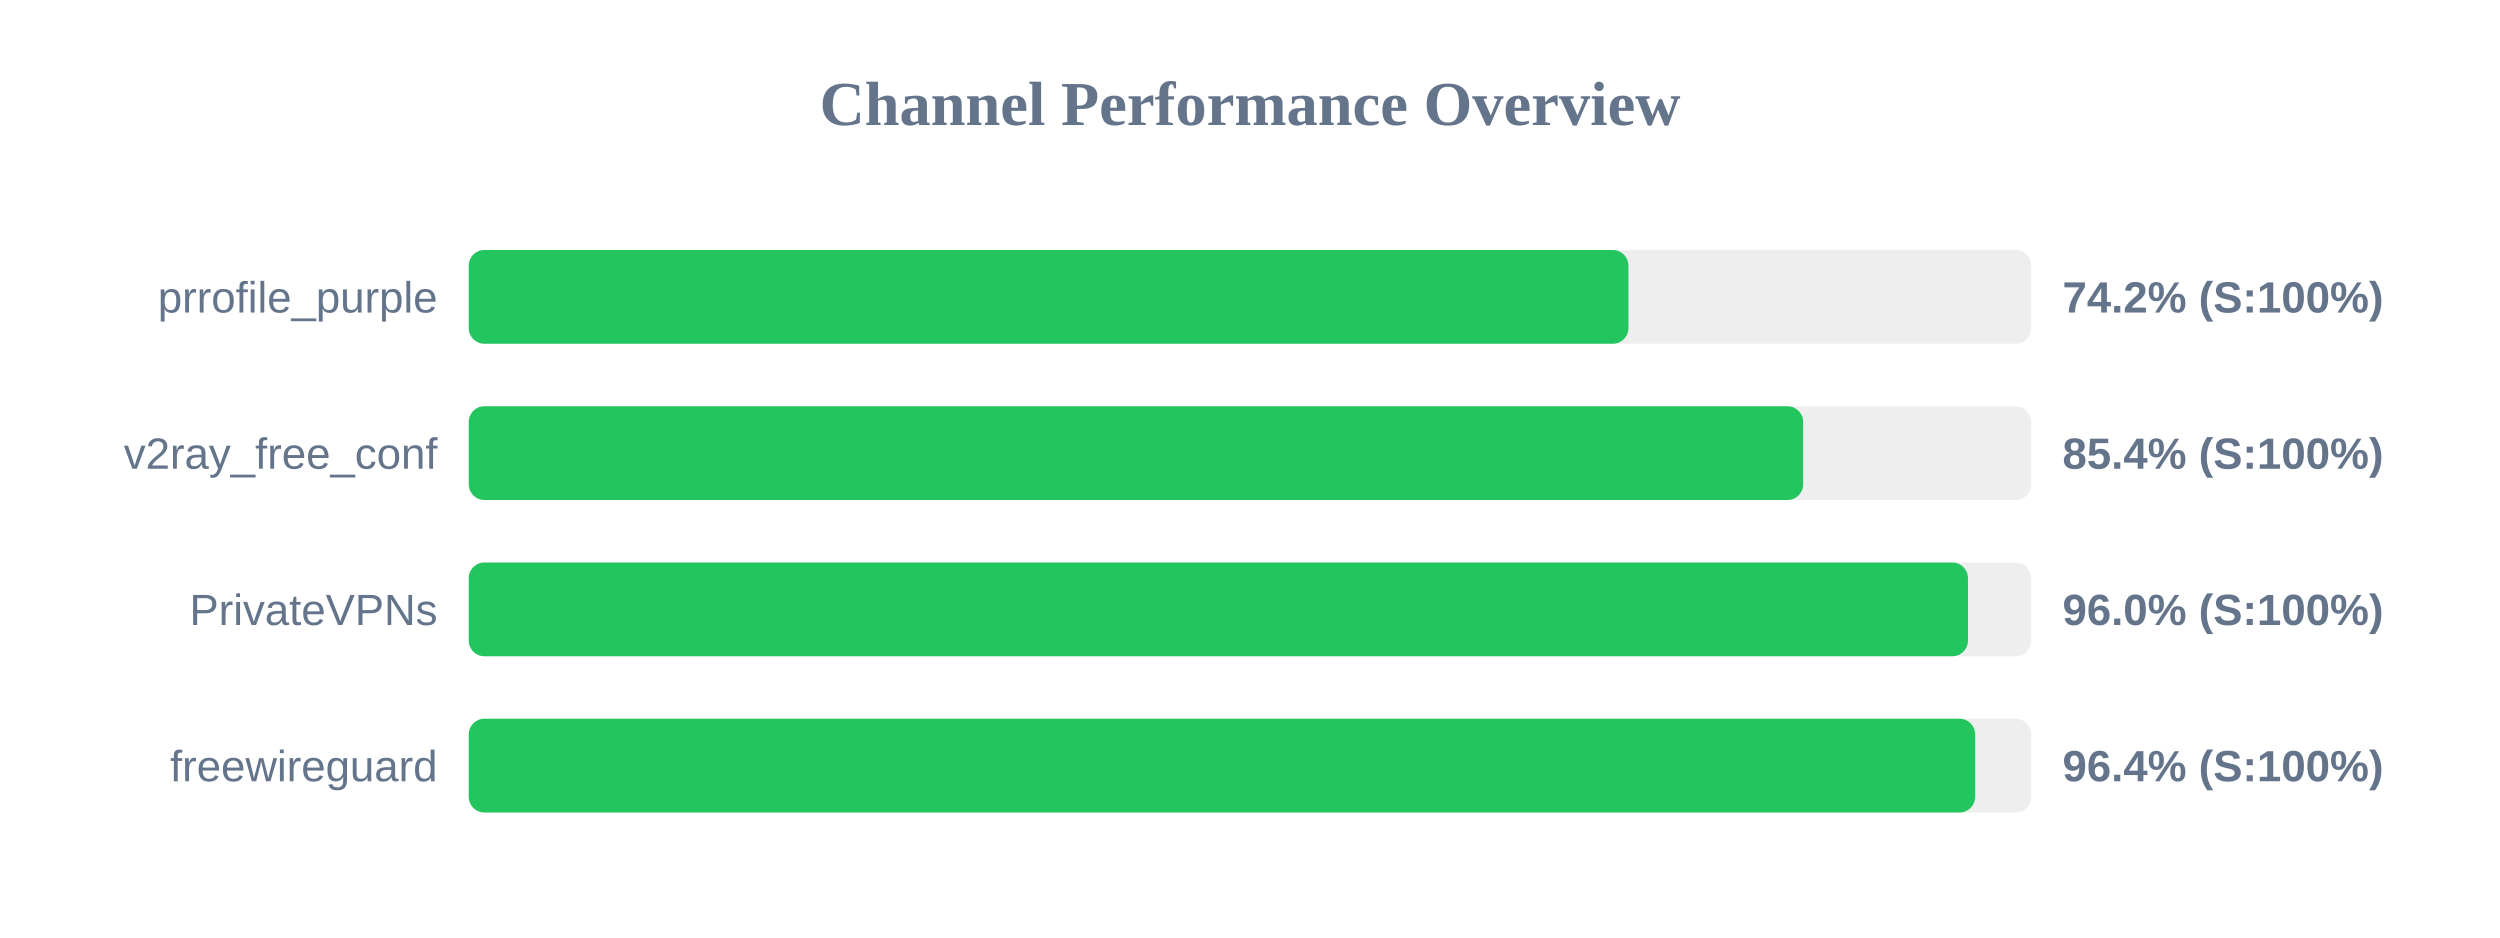
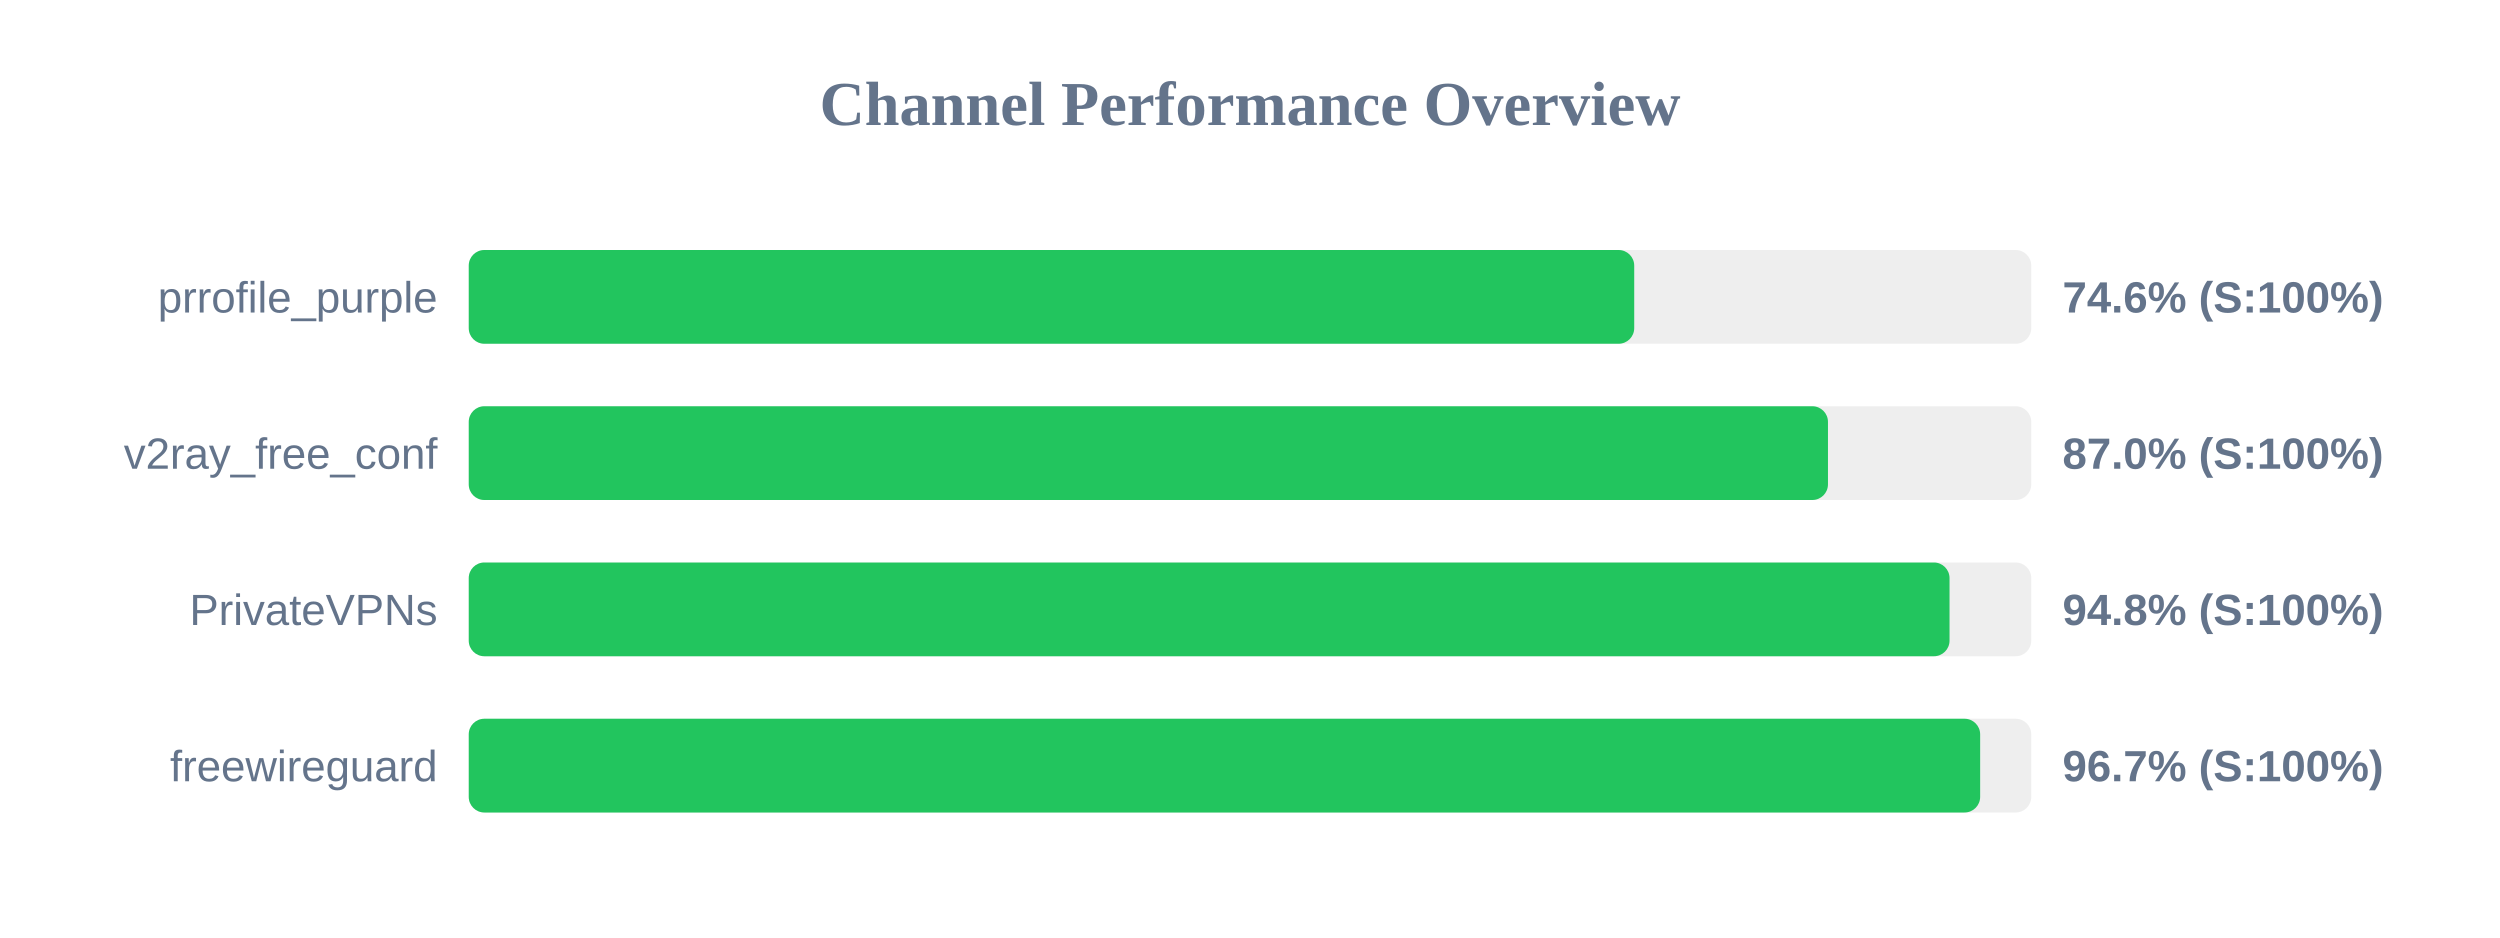
<svg xmlns="http://www.w3.org/2000/svg" width="800" height="300" version="1.1">
  <style>
        .row { font: 14px Arial; fill: #64748b; }
        .score { font: bold 14px Arial; fill: #64748b; }
    </style>
  <text x="400" y="40" text-anchor="middle" font-size="20px" font-weight="bold" fill="#64748b">Channel Performance Overview</text>
  <rect x="150" y="80" width="500" height="30" fill="#eee" rx="5" />
-   <rect x="150" y="80" width="371.1" height="30" fill="#22c55e" rx="5" />
+   <rect x="150" y="80" width="372.95" height="30" fill="#22c55e" rx="5" />
  <text x="140" y="100" text-anchor="end" class="row">prrofile_purple</text>
-   <text x="660" y="100" text-anchor="start" class="score">74.2% (S:100%)</text>
+   <text x="660" y="100" text-anchor="start" class="score">74.6% (S:100%)</text>
  <rect x="150" y="130" width="500" height="30" fill="#eee" rx="5" />
-   <rect x="150" y="130" width="427.0" height="30" fill="#22c55e" rx="5" />
+   <rect x="150" y="130" width="434.95" height="30" fill="#22c55e" rx="5" />
  <text x="140" y="150" text-anchor="end" class="row">v2ray_free_conf</text>
-   <text x="660" y="150" text-anchor="start" class="score">85.4% (S:100%)</text>
+   <text x="660" y="150" text-anchor="start" class="score">87.0% (S:100%)</text>
  <rect x="150" y="180" width="500" height="30" fill="#eee" rx="5" />
-   <rect x="150" y="180" width="479.75" height="30" fill="#22c55e" rx="5" />
+   <rect x="150" y="180" width="473.85" height="30" fill="#22c55e" rx="5" />
  <text x="140" y="200" text-anchor="end" class="row">PrivateVPNs</text>
-   <text x="660" y="200" text-anchor="start" class="score">96.0% (S:100%)</text>
+   <text x="660" y="200" text-anchor="start" class="score">94.8% (S:100%)</text>
  <rect x="150" y="230" width="500" height="30" fill="#eee" rx="5" />
-   <rect x="150" y="230" width="482.05" height="30" fill="#22c55e" rx="5" />
+   <rect x="150" y="230" width="483.65" height="30" fill="#22c55e" rx="5" />
  <text x="140" y="250" text-anchor="end" class="row">freewireguard</text>
-   <text x="660" y="250" text-anchor="start" class="score">96.4% (S:100%)</text>
+   <text x="660" y="250" text-anchor="start" class="score">96.7% (S:100%)</text>
</svg>
